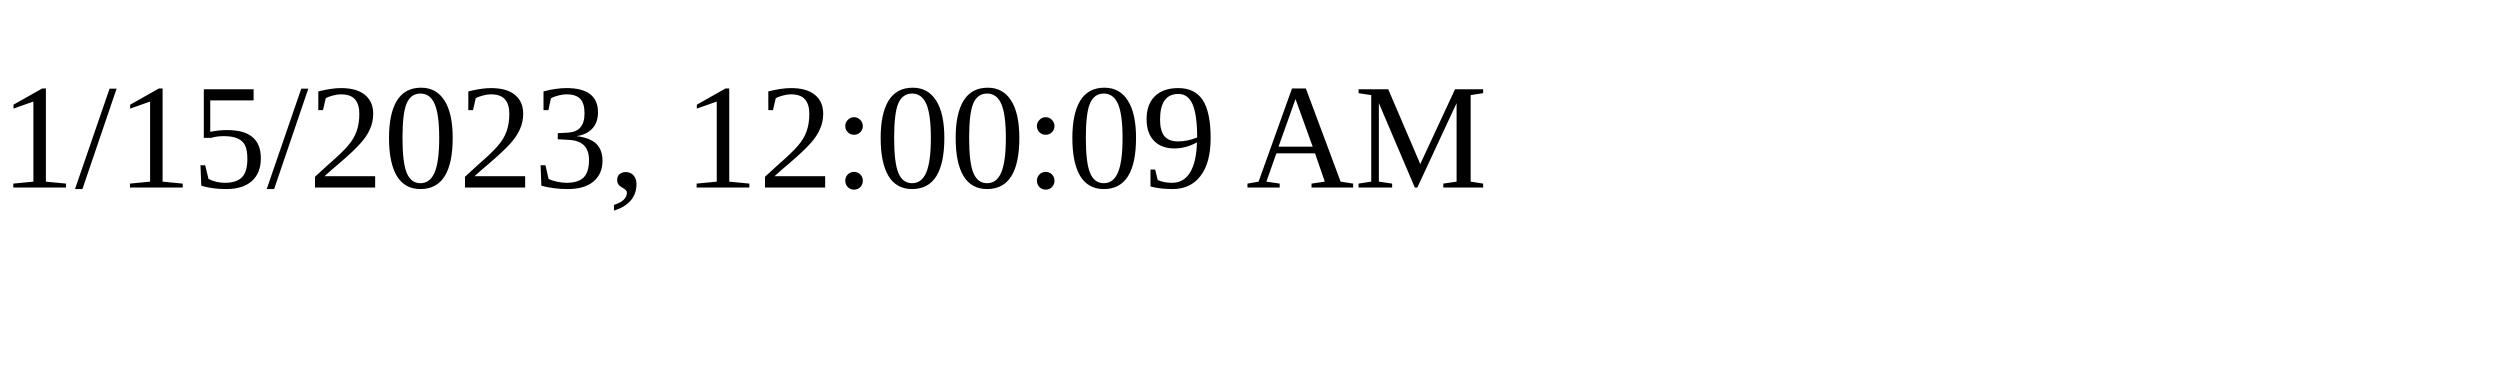
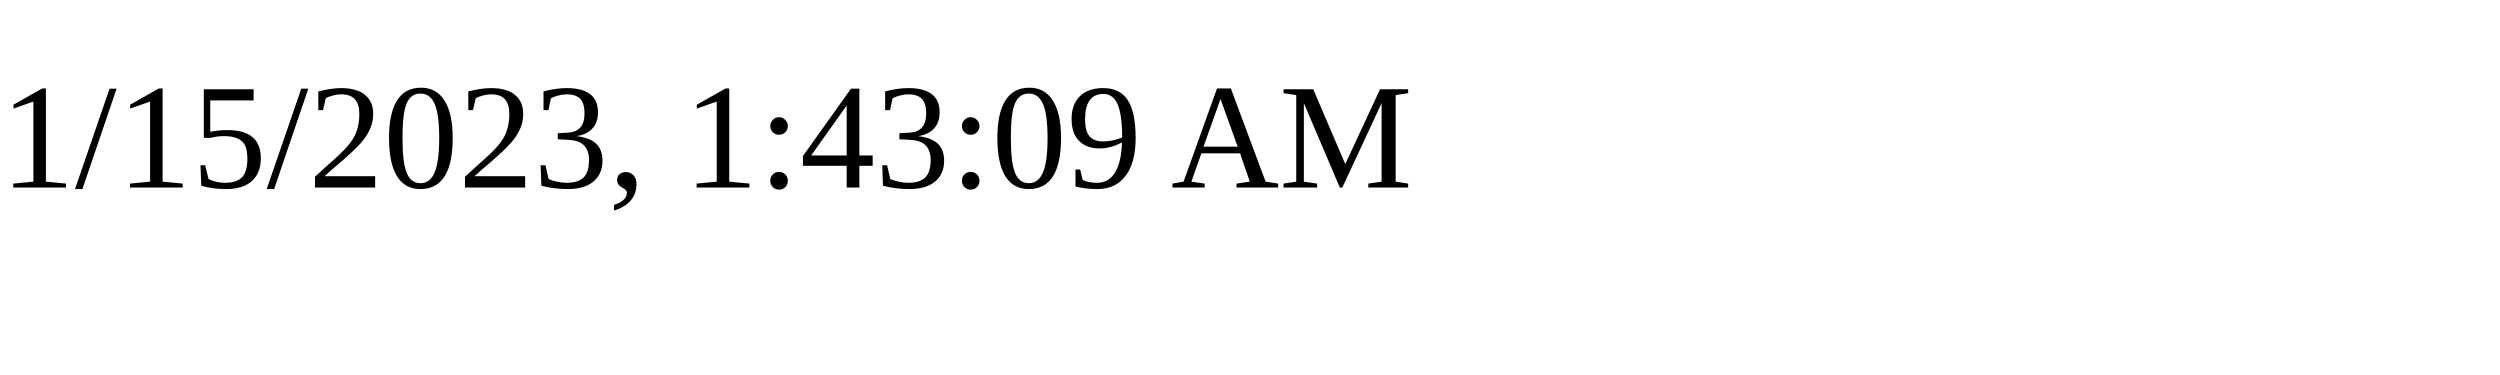
<svg xmlns="http://www.w3.org/2000/svg" height="30" width="200">
-   <text x="0" y="15">1/15/2023, 12:00:09 AM</text>
+   <text x="0" y="15">1/15/2023, 1:43:09 AM</text>
</svg>
